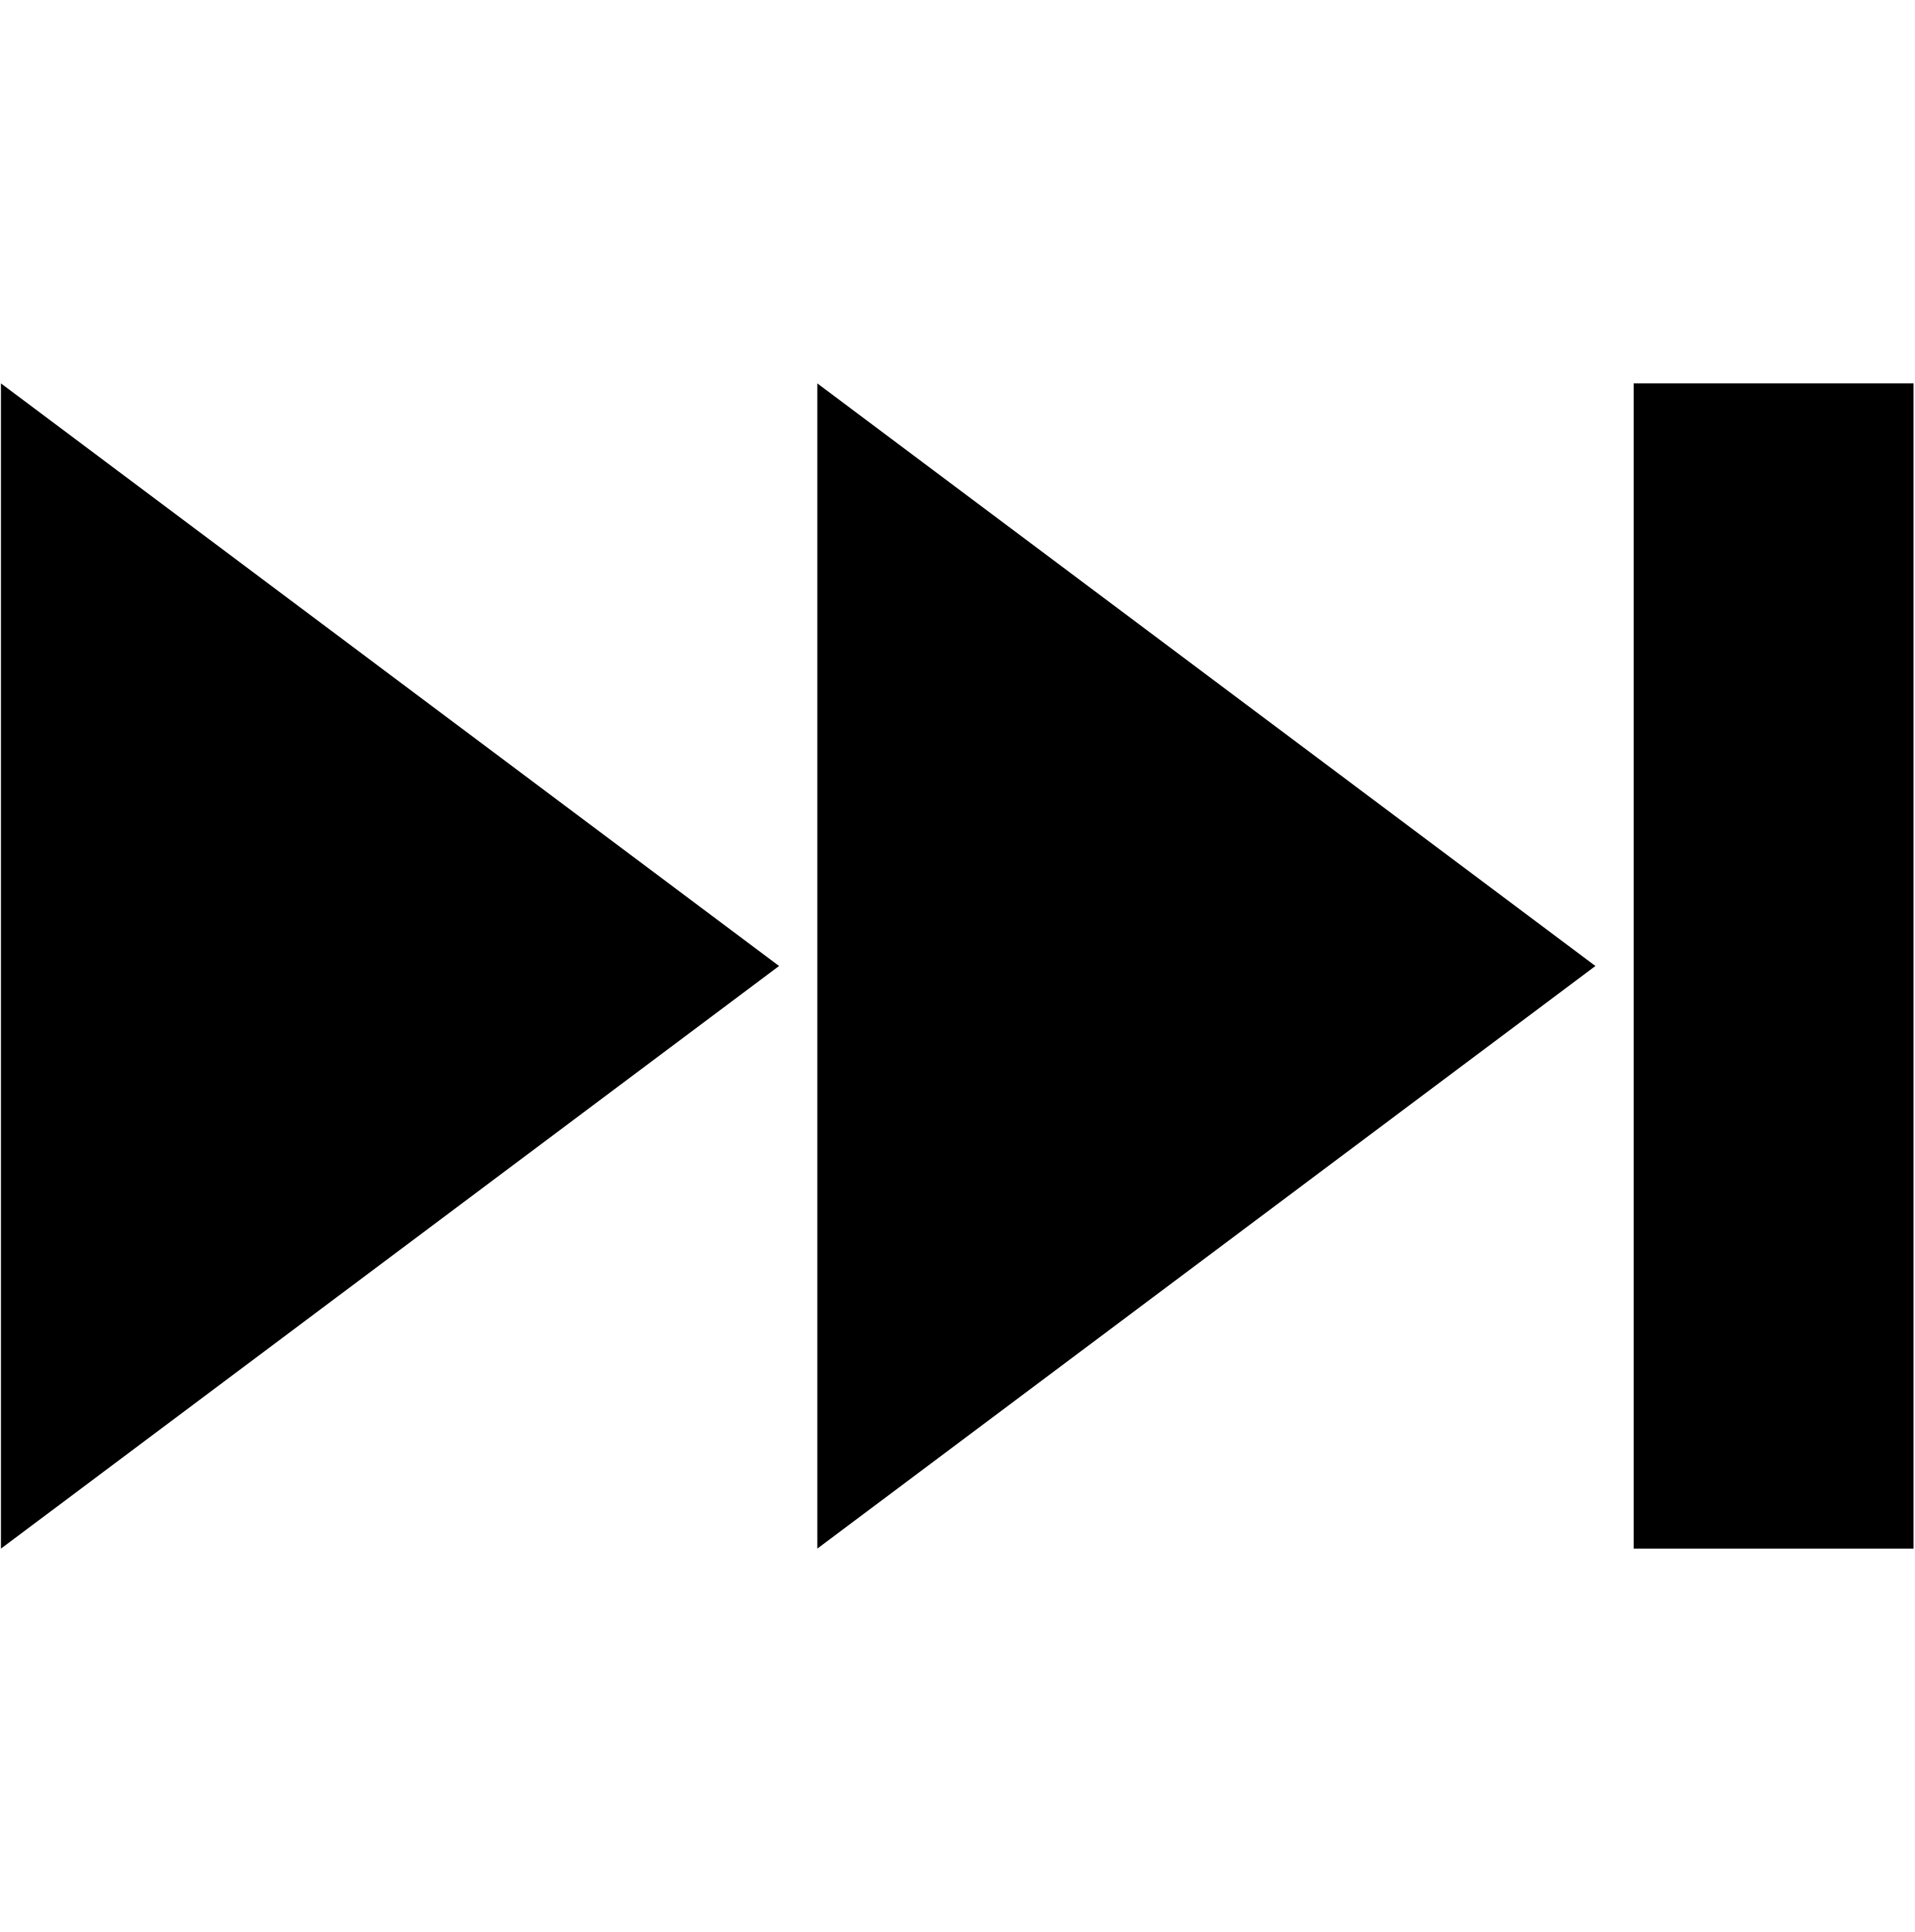
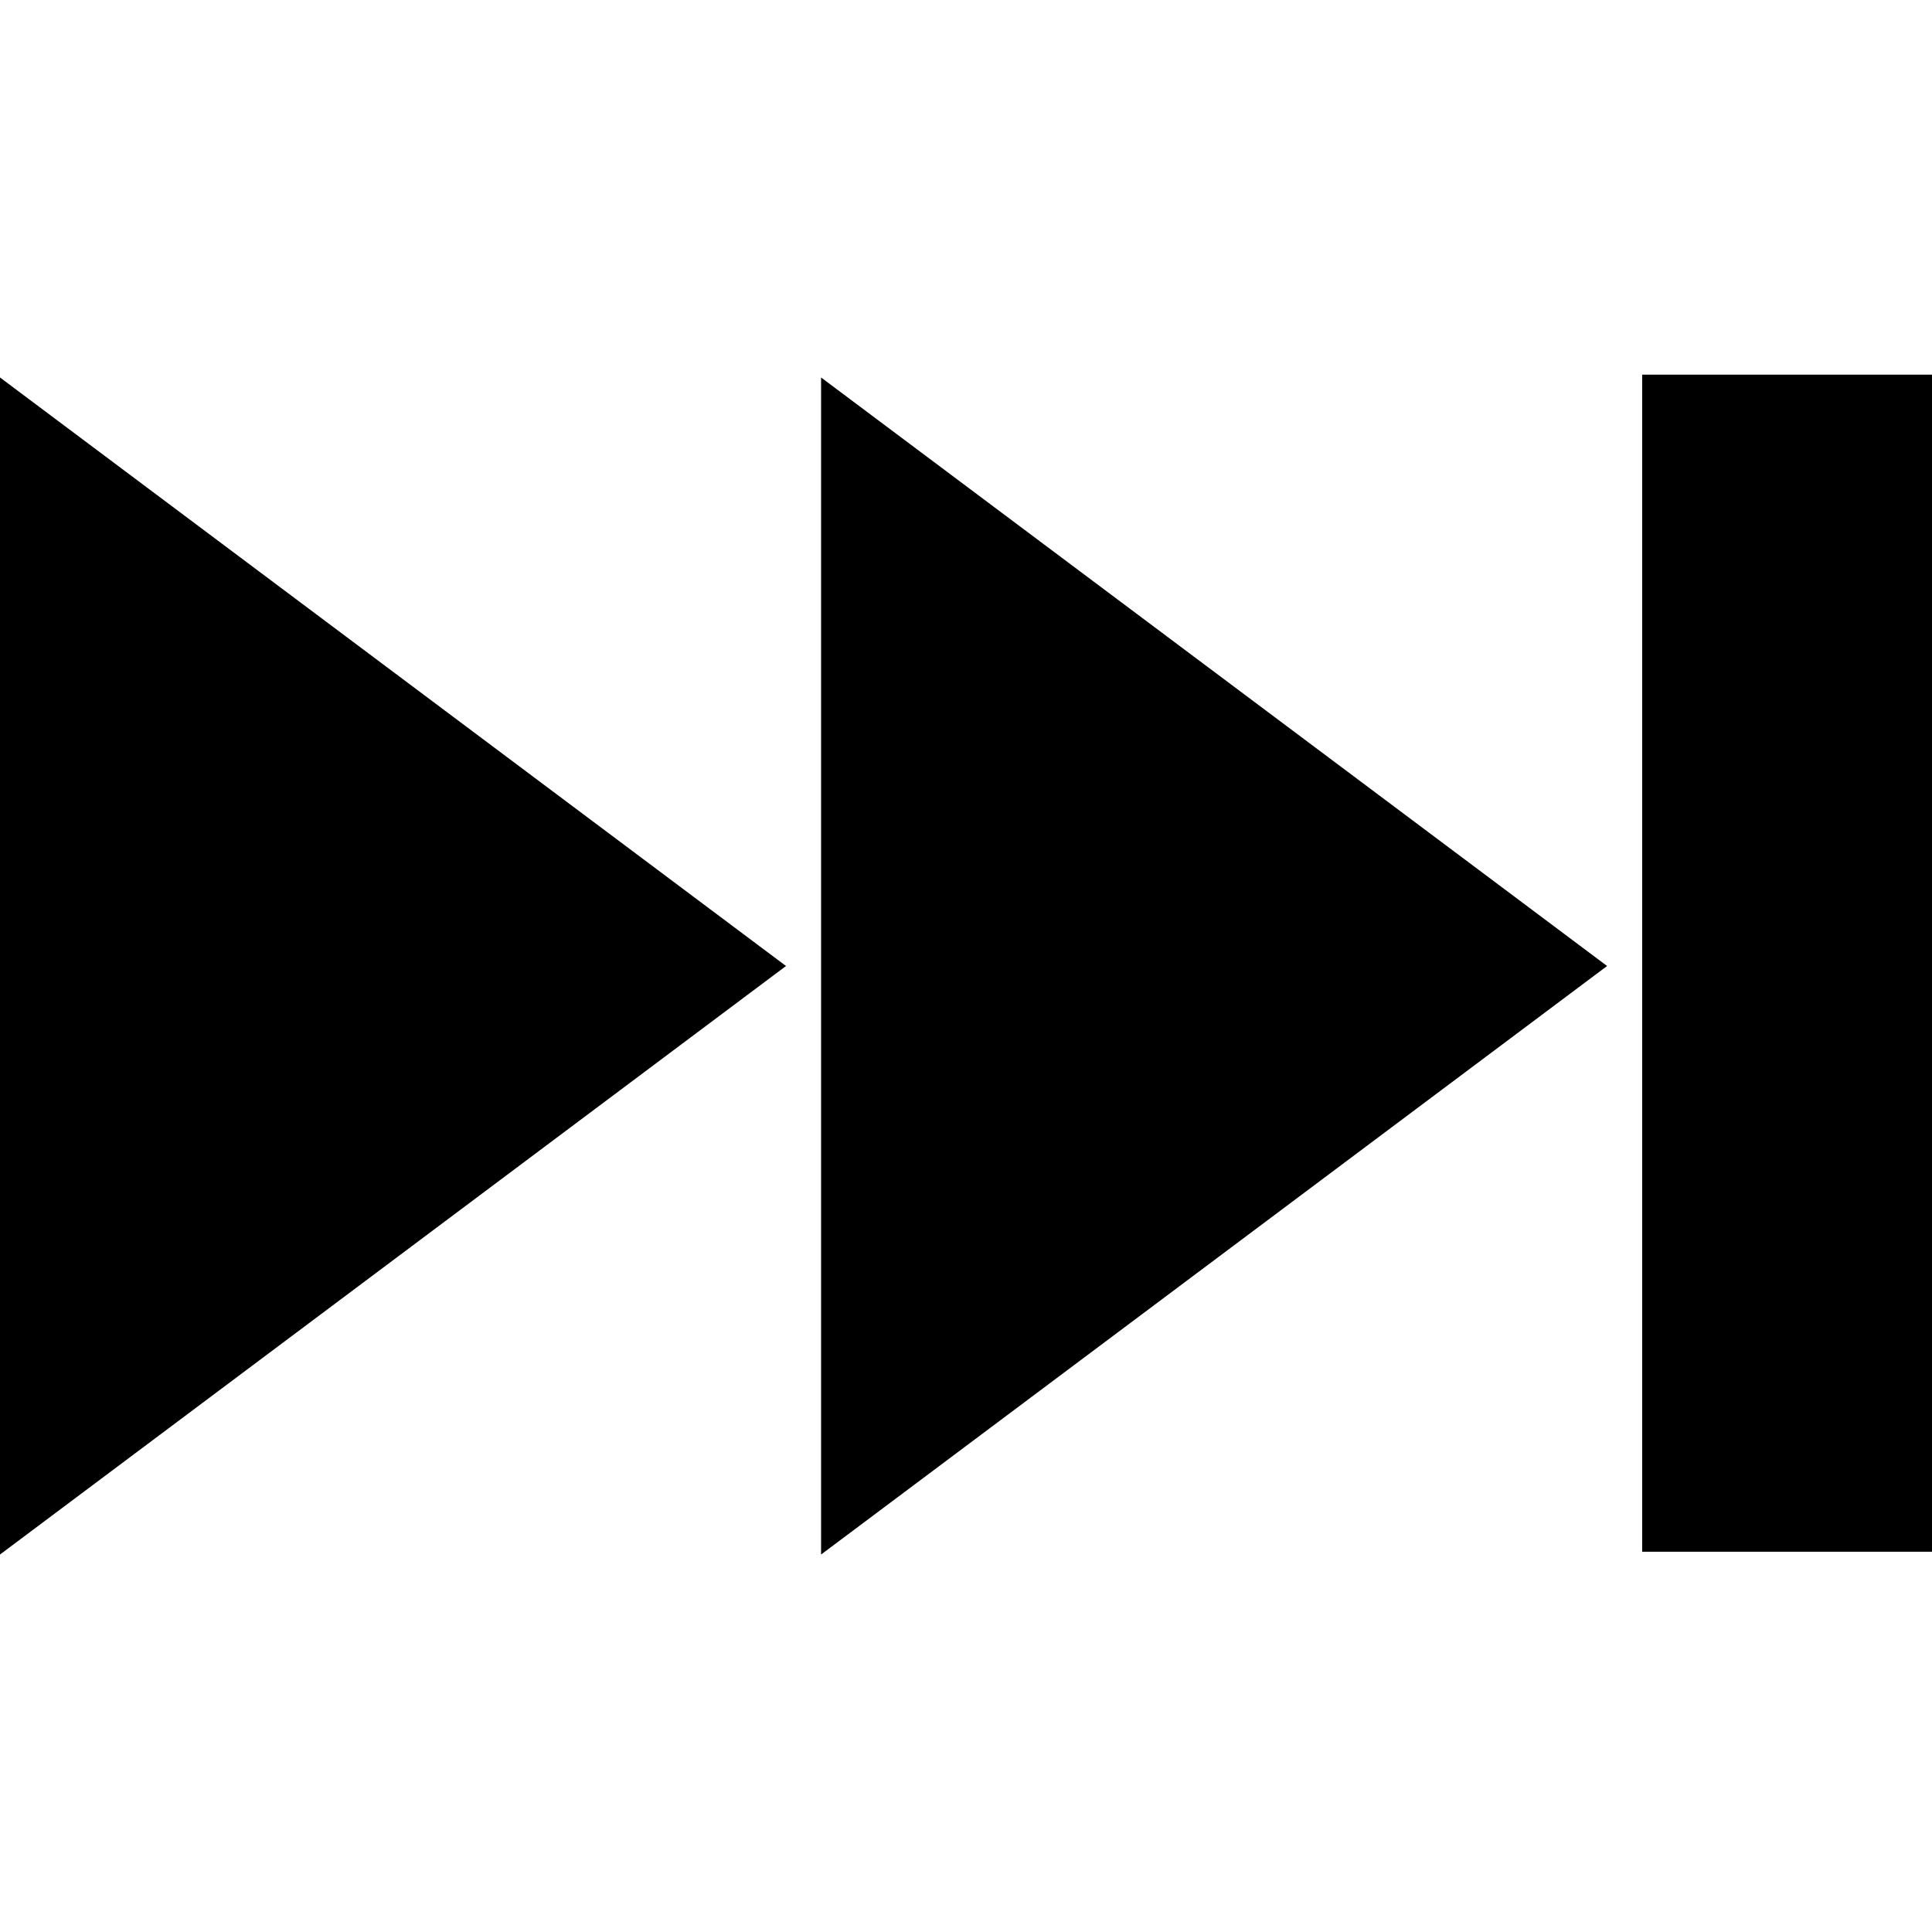
- <svg xmlns="http://www.w3.org/2000/svg" width="987.979" height="997.019" id="svg2" version="1.0">
+ <svg xmlns="http://www.w3.org/2000/svg" width="512" height="512" id="svg2" version="1.0">
  <defs id="defs4" />
-   <g id="layer1" transform="translate(-374.2178,422.7827)">
+   <g id="layer1" transform="translate(-374.2178,-62.23637)">
    <g style="font-size:1353.902px;font-style:italic;font-variant:normal;font-weight:normal;font-stretch:normal;line-height:125%;letter-spacing:0px;word-spacing:0px;fill:#000000;fill-opacity:1;stroke:none;font-family:Serif;-inkscape-font-specification:Serif Italic" id="text10546">
-       <g id="g11331" transform="translate(-238.4428,0)">
-         <path style="fill:#000000" id="path2985" d="m 613.15,-224.931 0,601.316 L 1014.697,75.727 613.15,-224.931 z" />
-         <path style="fill:#000000" id="path3019" d="m 1034.437,-224.931 0,601.316 401.547,-300.658 -401.547,-300.658 z" />
-         <rect y="-169.137" x="1511.518" height="489.727" width="32.837" id="rect2989" style="fill:#000000;stroke:#000000;stroke-width:111.589;stroke-miterlimit:4;stroke-opacity:1;stroke-dasharray:none" />
-       </g>
+       <path id="path3019" style="fill:#000000;stroke:none" d="m 591.814,162.272 0,311.929 L 800.114,318.236 591.814,162.272 z m -217.597,0 0,311.929 L 582.518,318.236 374.218,162.272 z m 435.193,-0.746 76.807,0 0,311.929 -76.807,0 z" />
    </g>
  </g>
</svg>
